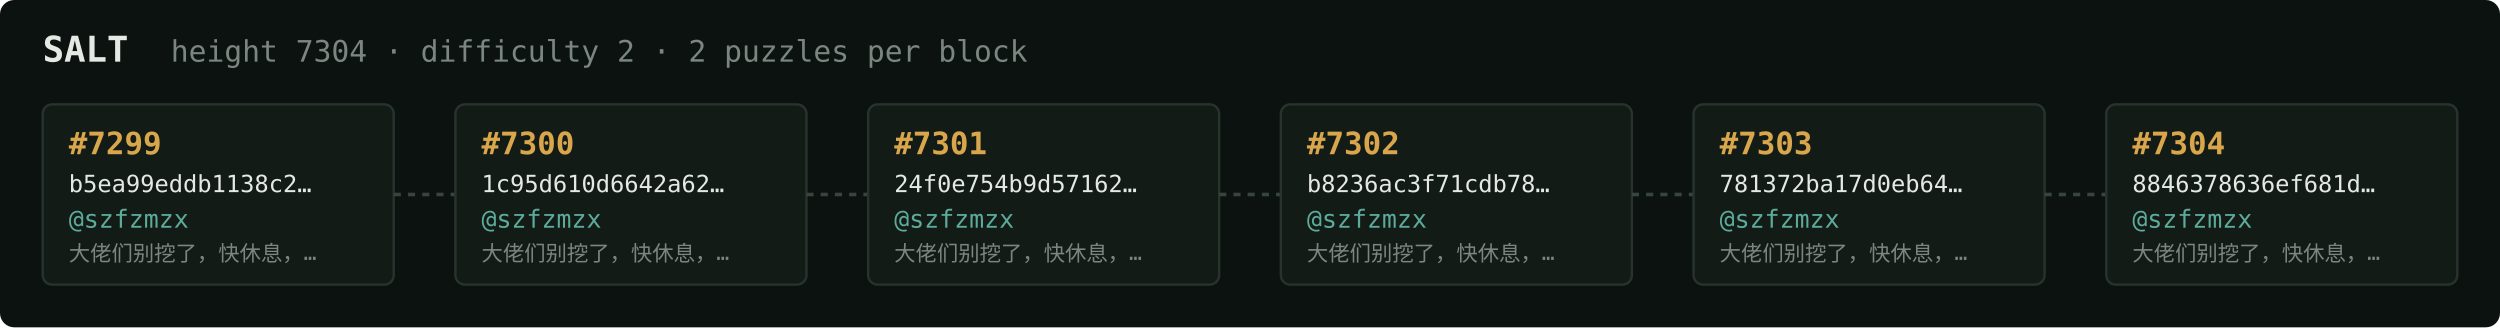
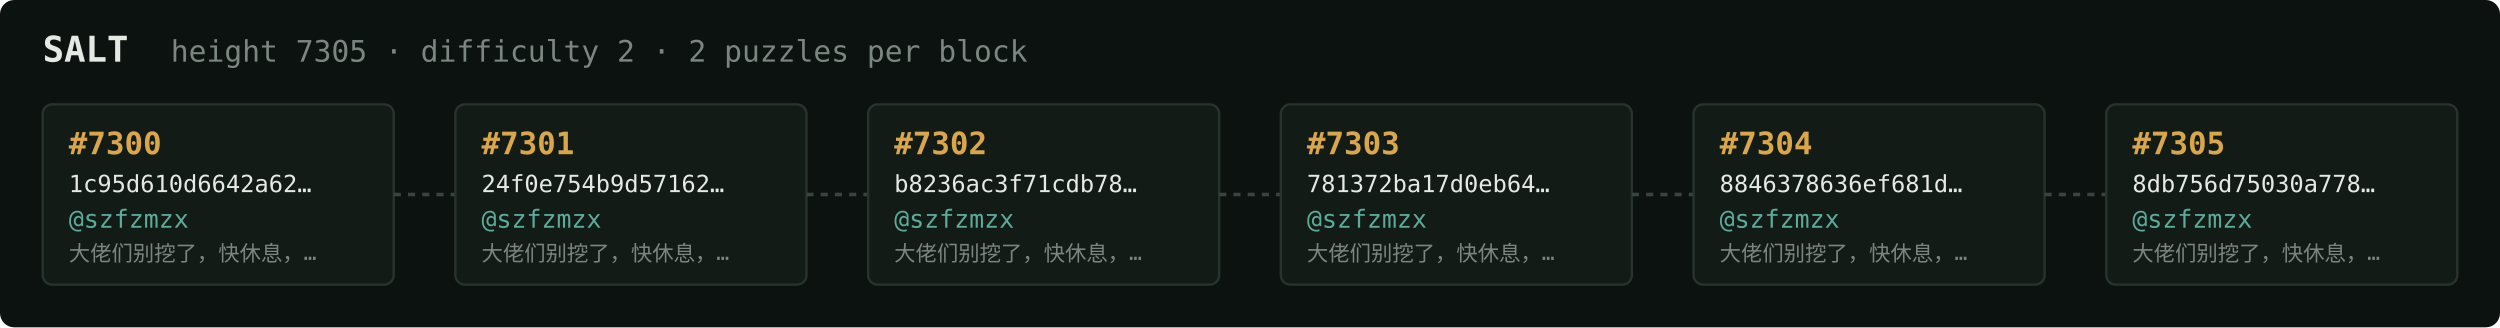
<svg xmlns="http://www.w3.org/2000/svg" width="1054" height="138" viewBox="0 0 1054 138" font-family="ui-monospace,SFMono-Regular,Menlo,monospace">
  <rect fill="#0c1210" width="1054" height="138" rx="6" />
  <text x="18" y="26" fill="#e5e9e3" font-size="15" font-weight="700">SALT</text>
-   <text x="72" y="26" fill="#7a867f" font-size="12.5">height 7304 · difficulty 2 · 2 puzzles per block</text>
+   <text x="72" y="26" fill="#7a867f" font-size="12.5">height 7305 · difficulty 2 · 2 puzzles per block</text>
  <rect x="18" y="44" width="148" height="76" rx="4" fill="#131b17" stroke="#28332e" stroke-width="1" />
-   <text x="29" y="65" fill="#d9a64c" font-size="13" font-weight="700">#7299</text>
-   <text x="29" y="81" fill="#e5e9e3" font-size="10">b5ea99eddb1138c2…</text>
+   <text x="29" y="65" fill="#d9a64c" font-size="13" font-weight="700">#7300</text>
+   <text x="29" y="81" fill="#e5e9e3" font-size="10">1c95d610d6642a62…</text>
  <text x="29" y="96" fill="#5cab9b" font-size="10.5">@szfzmzx</text>
  <text x="29" y="110" fill="#7a867f" font-size="9">大佬们别挖了，快休息，…</text>
  <line x1="166" y1="82.0" x2="192" y2="82.0" stroke="#38443e" stroke-width="1.5" stroke-dasharray="3 3" />
  <rect x="192" y="44" width="148" height="76" rx="4" fill="#131b17" stroke="#28332e" stroke-width="1" />
-   <text x="203" y="65" fill="#d9a64c" font-size="13" font-weight="700">#7300</text>
-   <text x="203" y="81" fill="#e5e9e3" font-size="10">1c95d610d6642a62…</text>
+   <text x="203" y="65" fill="#d9a64c" font-size="13" font-weight="700">#7301</text>
+   <text x="203" y="81" fill="#e5e9e3" font-size="10">24f0e754b9d57162…</text>
  <text x="203" y="96" fill="#5cab9b" font-size="10.5">@szfzmzx</text>
  <text x="203" y="110" fill="#7a867f" font-size="9">大佬们别挖了，快休息，…</text>
  <line x1="340" y1="82.0" x2="366" y2="82.0" stroke="#38443e" stroke-width="1.5" stroke-dasharray="3 3" />
  <rect x="366" y="44" width="148" height="76" rx="4" fill="#131b17" stroke="#28332e" stroke-width="1" />
-   <text x="377" y="65" fill="#d9a64c" font-size="13" font-weight="700">#7301</text>
-   <text x="377" y="81" fill="#e5e9e3" font-size="10">24f0e754b9d57162…</text>
+   <text x="377" y="65" fill="#d9a64c" font-size="13" font-weight="700">#7302</text>
+   <text x="377" y="81" fill="#e5e9e3" font-size="10">b8236ac3f71cdb78…</text>
  <text x="377" y="96" fill="#5cab9b" font-size="10.5">@szfzmzx</text>
  <text x="377" y="110" fill="#7a867f" font-size="9">大佬们别挖了，快休息，…</text>
  <line x1="514" y1="82.0" x2="540" y2="82.0" stroke="#38443e" stroke-width="1.5" stroke-dasharray="3 3" />
  <rect x="540" y="44" width="148" height="76" rx="4" fill="#131b17" stroke="#28332e" stroke-width="1" />
-   <text x="551" y="65" fill="#d9a64c" font-size="13" font-weight="700">#7302</text>
-   <text x="551" y="81" fill="#e5e9e3" font-size="10">b8236ac3f71cdb78…</text>
+   <text x="551" y="65" fill="#d9a64c" font-size="13" font-weight="700">#7303</text>
+   <text x="551" y="81" fill="#e5e9e3" font-size="10">781372ba17d0eb64…</text>
  <text x="551" y="96" fill="#5cab9b" font-size="10.5">@szfzmzx</text>
  <text x="551" y="110" fill="#7a867f" font-size="9">大佬们别挖了，快休息，…</text>
  <line x1="688" y1="82.0" x2="714" y2="82.0" stroke="#38443e" stroke-width="1.5" stroke-dasharray="3 3" />
  <rect x="714" y="44" width="148" height="76" rx="4" fill="#131b17" stroke="#28332e" stroke-width="1" />
-   <text x="725" y="65" fill="#d9a64c" font-size="13" font-weight="700">#7303</text>
-   <text x="725" y="81" fill="#e5e9e3" font-size="10">781372ba17d0eb64…</text>
+   <text x="725" y="65" fill="#d9a64c" font-size="13" font-weight="700">#7304</text>
+   <text x="725" y="81" fill="#e5e9e3" font-size="10">8846378636ef681d…</text>
  <text x="725" y="96" fill="#5cab9b" font-size="10.5">@szfzmzx</text>
  <text x="725" y="110" fill="#7a867f" font-size="9">大佬们别挖了，快休息，…</text>
  <line x1="862" y1="82.0" x2="888" y2="82.0" stroke="#38443e" stroke-width="1.5" stroke-dasharray="3 3" />
  <rect x="888" y="44" width="148" height="76" rx="4" fill="#131b17" stroke="#28332e" stroke-width="1" />
-   <text x="899" y="65" fill="#d9a64c" font-size="13" font-weight="700">#7304</text>
-   <text x="899" y="81" fill="#e5e9e3" font-size="10">8846378636ef681d…</text>
+   <text x="899" y="65" fill="#d9a64c" font-size="13" font-weight="700">#7305</text>
+   <text x="899" y="81" fill="#e5e9e3" font-size="10">8db756d75030a778…</text>
  <text x="899" y="96" fill="#5cab9b" font-size="10.5">@szfzmzx</text>
  <text x="899" y="110" fill="#7a867f" font-size="9">大佬们别挖了，快休息，…</text>
</svg>
